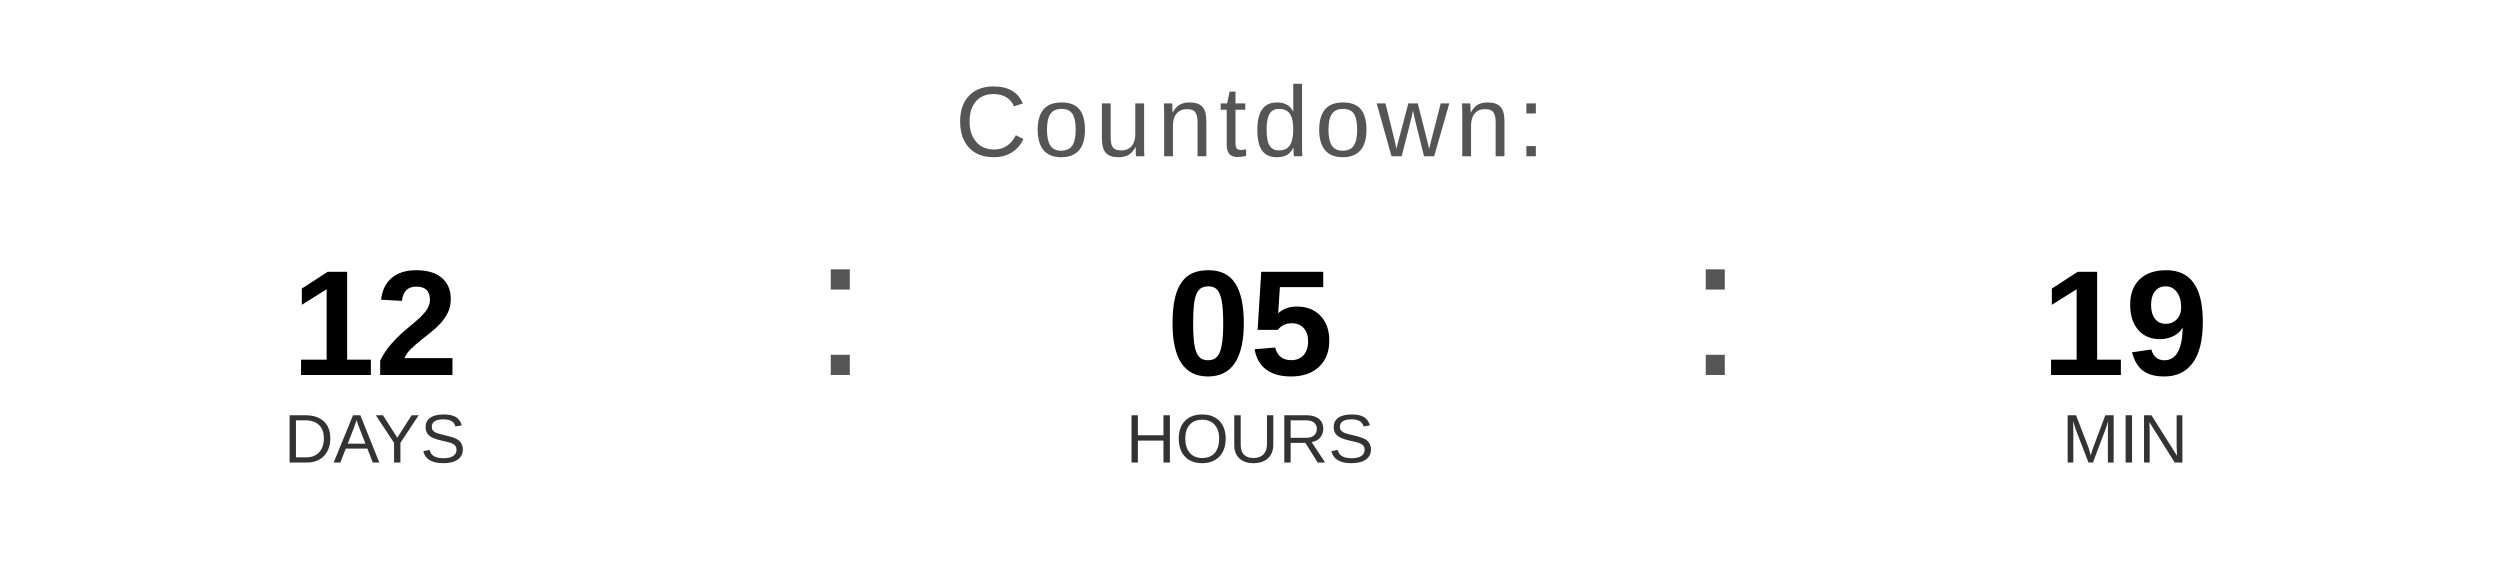
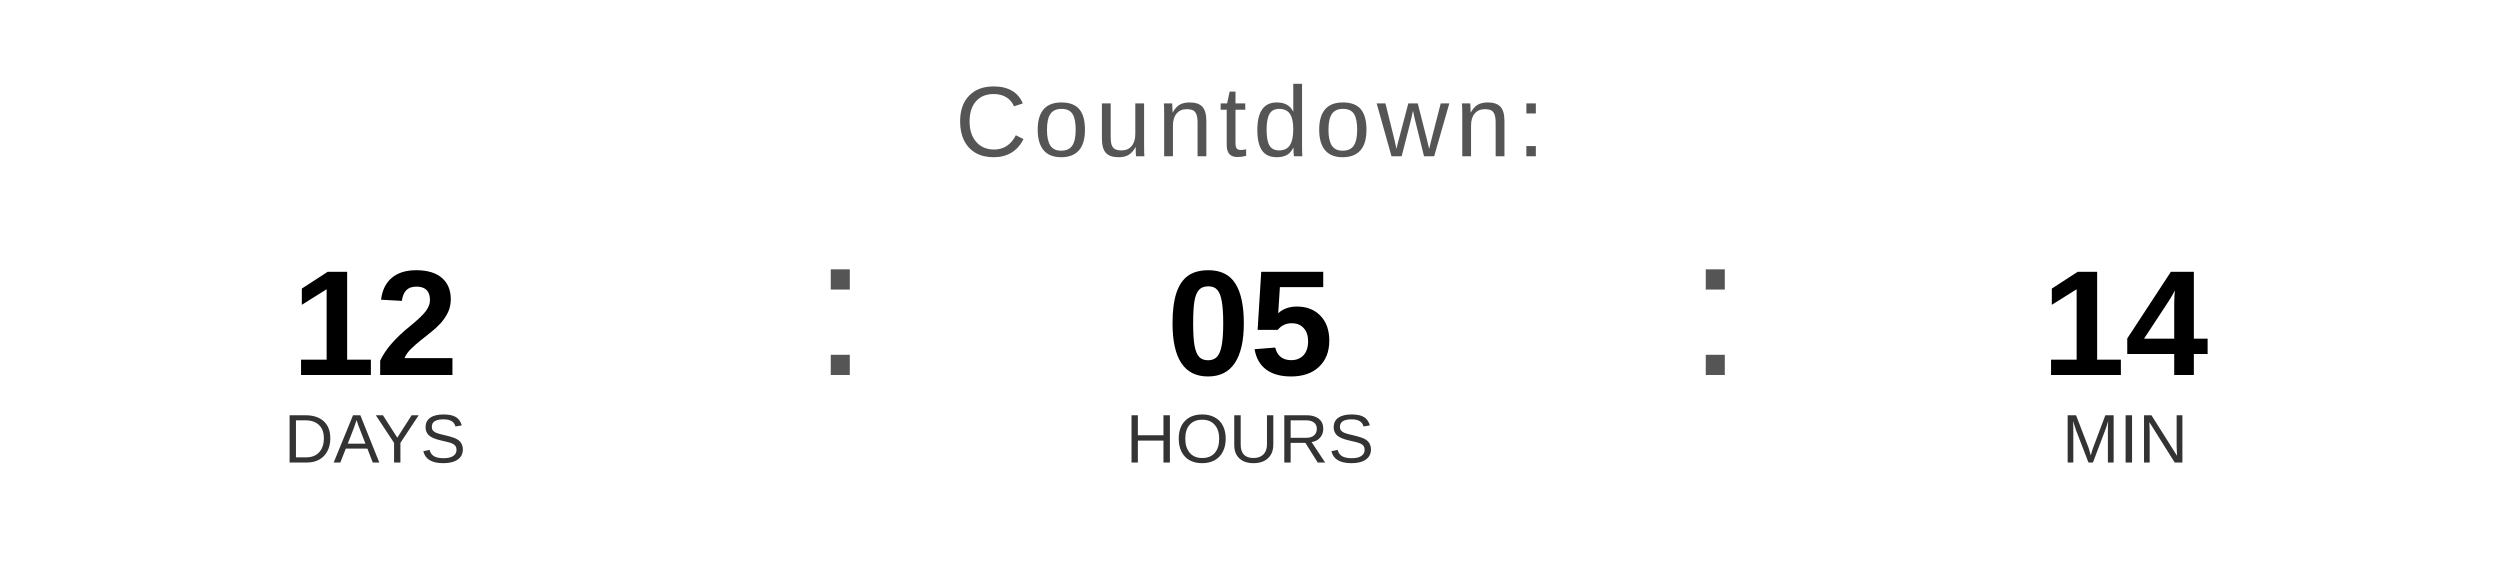
<svg xmlns="http://www.w3.org/2000/svg" width="400" height="90" viewBox="0 0 400 90">
  <text x="200" y="25" font-family="Arial, Helvetica, sans-serif" font-size="16" fill="#555555" text-anchor="middle" letter-spacing="1">
    Countdown:
  </text>
  <text x="60" y="60" font-family="Arial, Helvetica, sans-serif" font-size="24" font-weight="bold" fill="#000000" text-anchor="middle">12</text>
  <text x="60" y="74" font-family="Arial, Helvetica, sans-serif" font-size="11" fill="#333333" text-anchor="middle">DAYS</text>
  <text x="130" y="60" font-family="Arial, sans-serif" font-size="32" fill="#555555">:</text>
  <text x="200" y="60" font-family="Arial, Helvetica, sans-serif" font-size="24" font-weight="bold" fill="#000000" text-anchor="middle">05</text>
  <text x="200" y="74" font-family="Arial, Helvetica, sans-serif" font-size="11" fill="#333333" text-anchor="middle">HOURS</text>
  <text x="270" y="60" font-family="Arial, sans-serif" font-size="32" fill="#555555">:</text>
-   <text x="340" y="60" font-family="Arial, Helvetica, sans-serif" font-size="24" font-weight="bold" fill="#000000" text-anchor="middle">19</text>
+   <text x="340" y="60" font-family="Arial, Helvetica, sans-serif" font-size="24" font-weight="bold" fill="#000000" text-anchor="middle">14</text>
  <text x="340" y="74" font-family="Arial, Helvetica, sans-serif" font-size="11" fill="#333333" text-anchor="middle">MIN</text>
</svg>
